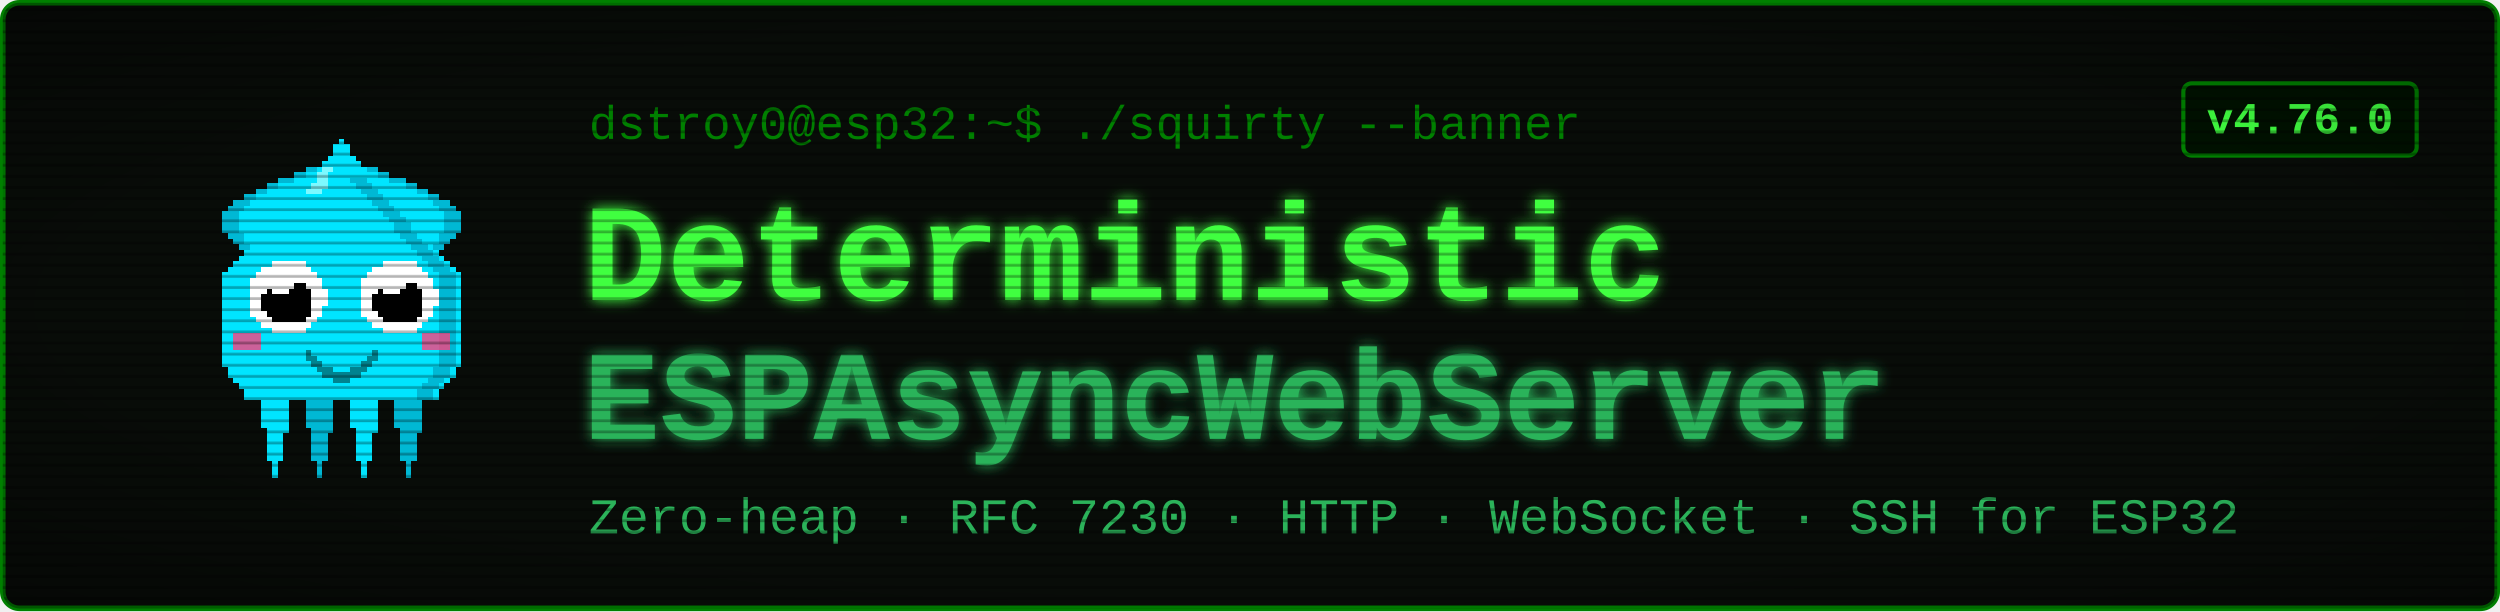
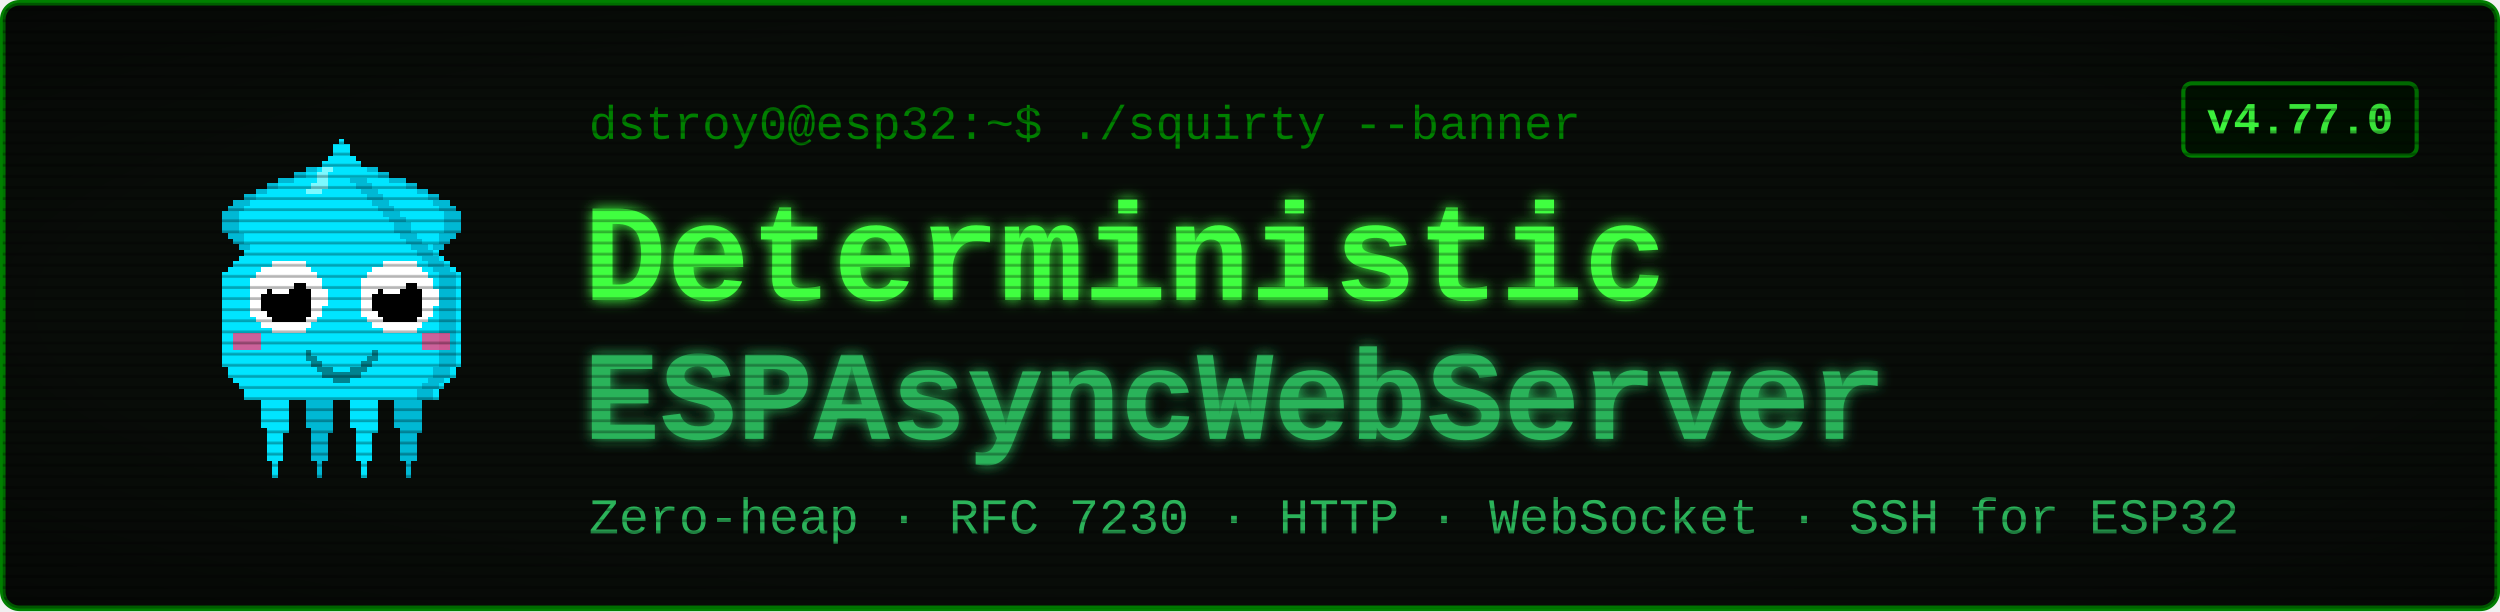
<svg xmlns="http://www.w3.org/2000/svg" viewBox="0 0 900 220" width="900" height="220" font-family="'Courier New', ui-monospace, monospace">
  <defs>
    <filter id="glow" x="-40%" y="-40%" width="180%" height="180%">
      <feGaussianBlur stdDeviation="2.4" result="b" />
      <feMerge>
        <feMergeNode in="b" />
        <feMergeNode in="SourceGraphic" />
      </feMerge>
    </filter>
    <pattern id="scan" width="4" height="4" patternUnits="userSpaceOnUse">
      <rect width="4" height="1" y="3" fill="#000000" opacity="0.28" />
    </pattern>
    <radialGradient id="vig" cx="50%" cy="50%" r="78%">
      <stop offset="58%" stop-color="#000000" stop-opacity="0" />
      <stop offset="100%" stop-color="#000000" stop-opacity="0.45" />
    </radialGradient>
  </defs>
  <rect x="1" y="1" width="898" height="218" rx="6" fill="#080c08" stroke="#008000" stroke-width="2" />
  <g transform="translate(58,46) scale(2)" shape-rendering="crispEdges">
    <rect x="29" y="6" width="1" height="1" fill="#00e5ff" />
    <rect x="26" y="7" width="3" height="1" fill="#00e5ff" />
    <rect x="24" y="8" width="4" height="1" fill="#00e5ff" />
    <rect x="21" y="9" width="7" height="1" fill="#00e5ff" />
    <rect x="19" y="10" width="8" height="1" fill="#00e5ff" />
    <rect x="17" y="11" width="9" height="1" fill="#00e5ff" />
    <rect x="15" y="12" width="10" height="1" fill="#00e5ff" />
    <rect x="13" y="13" width="11" height="1" fill="#00e5ff" />
    <rect x="12" y="14" width="11" height="1" fill="#00e5ff" />
    <rect x="11" y="15" width="11" height="1" fill="#00e5ff" />
    <rect x="11" y="16" width="10" height="1" fill="#00e5ff" />
    <rect x="11" y="17" width="9" height="1" fill="#00e5ff" />
    <rect x="11" y="18" width="9" height="1" fill="#00e5ff" />
    <rect x="12" y="19" width="7" height="1" fill="#00e5ff" />
    <rect x="13" y="20" width="5" height="1" fill="#00e5ff" />
    <rect x="14" y="21" width="3" height="1" fill="#00e5ff" />
    <rect x="15" y="22" width="1" height="1" fill="#00e5ff" />
    <rect x="29" y="6" width="3" height="1" fill="#00b8d4" />
    <rect x="26" y="7" width="3" height="1" fill="#00b8d4" />
    <rect x="24" y="8" width="2" height="1" fill="#00b8d4" />
    <rect x="21" y="9" width="3" height="1" fill="#00b8d4" />
    <rect x="19" y="10" width="2" height="1" fill="#00b8d4" />
    <rect x="17" y="11" width="2" height="1" fill="#00b8d4" />
    <rect x="15" y="12" width="2" height="1" fill="#00b8d4" />
    <rect x="13" y="13" width="3" height="1" fill="#00b8d4" />
    <rect x="12" y="14" width="3" height="1" fill="#00b8d4" />
    <rect x="11" y="15" width="3" height="1" fill="#00b8d4" />
    <rect x="11" y="16" width="3" height="1" fill="#00b8d4" />
    <rect x="11" y="17" width="3" height="1" fill="#00b8d4" />
    <rect x="11" y="18" width="3" height="1" fill="#00b8d4" />
    <rect x="12" y="19" width="3" height="1" fill="#00b8d4" />
    <rect x="13" y="20" width="2" height="1" fill="#00b8d4" />
    <rect x="14" y="21" width="2" height="1" fill="#00b8d4" />
    <rect x="15" y="22" width="2" height="1" fill="#00b8d4" />
    <rect x="35" y="6" width="1" height="1" fill="#00e5ff" />
    <rect x="36" y="7" width="3" height="1" fill="#00e5ff" />
    <rect x="37" y="8" width="4" height="1" fill="#00e5ff" />
    <rect x="37" y="9" width="7" height="1" fill="#00e5ff" />
    <rect x="38" y="10" width="8" height="1" fill="#00e5ff" />
    <rect x="39" y="11" width="9" height="1" fill="#00e5ff" />
    <rect x="40" y="12" width="10" height="1" fill="#00e5ff" />
    <rect x="41" y="13" width="11" height="1" fill="#00e5ff" />
    <rect x="42" y="14" width="11" height="1" fill="#00e5ff" />
    <rect x="43" y="15" width="11" height="1" fill="#00e5ff" />
    <rect x="44" y="16" width="10" height="1" fill="#00e5ff" />
    <rect x="45" y="17" width="9" height="1" fill="#00e5ff" />
    <rect x="45" y="18" width="9" height="1" fill="#00e5ff" />
    <rect x="46" y="19" width="7" height="1" fill="#00e5ff" />
    <rect x="47" y="20" width="5" height="1" fill="#00e5ff" />
    <rect x="48" y="21" width="3" height="1" fill="#00e5ff" />
    <rect x="49" y="22" width="1" height="1" fill="#00e5ff" />
    <rect x="33" y="6" width="3" height="1" fill="#00b8d4" />
    <rect x="36" y="7" width="3" height="1" fill="#00b8d4" />
    <rect x="39" y="8" width="2" height="1" fill="#00b8d4" />
    <rect x="41" y="9" width="3" height="1" fill="#00b8d4" />
    <rect x="44" y="10" width="2" height="1" fill="#00b8d4" />
    <rect x="46" y="11" width="2" height="1" fill="#00b8d4" />
    <rect x="48" y="12" width="2" height="1" fill="#00b8d4" />
    <rect x="49" y="13" width="3" height="1" fill="#00b8d4" />
    <rect x="50" y="14" width="3" height="1" fill="#00b8d4" />
    <rect x="51" y="15" width="3" height="1" fill="#00b8d4" />
    <rect x="51" y="16" width="3" height="1" fill="#00b8d4" />
    <rect x="51" y="17" width="3" height="1" fill="#00b8d4" />
    <rect x="51" y="18" width="3" height="1" fill="#00b8d4" />
    <rect x="50" y="19" width="3" height="1" fill="#00b8d4" />
    <rect x="50" y="20" width="2" height="1" fill="#00b8d4" />
    <rect x="49" y="21" width="2" height="1" fill="#00b8d4" />
    <rect x="48" y="22" width="2" height="1" fill="#00b8d4" />
    <rect x="17" y="46" width="7" height="1" fill="#00e5ff" />
    <rect x="17" y="47" width="7" height="1" fill="#00e5ff" />
    <rect x="17" y="48" width="7" height="1" fill="#00e5ff" />
    <rect x="18" y="49" width="5" height="1" fill="#00e5ff" />
    <rect x="18" y="50" width="5" height="1" fill="#00e5ff" />
    <rect x="18" y="51" width="5" height="1" fill="#00e5ff" />
    <rect x="18" y="52" width="5" height="1" fill="#00e5ff" />
    <rect x="18" y="53" width="5" height="1" fill="#00e5ff" />
    <rect x="19" y="54" width="4" height="1" fill="#00e5ff" />
    <rect x="19" y="55" width="3" height="1" fill="#00e5ff" />
    <rect x="19" y="56" width="3" height="1" fill="#00e5ff" />
    <rect x="19" y="57" width="3" height="1" fill="#00e5ff" />
    <rect x="19" y="58" width="3" height="1" fill="#00e5ff" />
    <rect x="19" y="59" width="3" height="1" fill="#00e5ff" />
    <rect x="20" y="60" width="1" height="1" fill="#00e5ff" />
    <rect x="20" y="61" width="1" height="1" fill="#00e5ff" />
    <rect x="20" y="62" width="1" height="1" fill="#00e5ff" />
    <rect x="25" y="46" width="7" height="1" fill="#00b8d4" />
    <rect x="25" y="47" width="7" height="1" fill="#00b8d4" />
    <rect x="25" y="48" width="7" height="1" fill="#00b8d4" />
    <rect x="26" y="49" width="5" height="1" fill="#00b8d4" />
    <rect x="26" y="50" width="5" height="1" fill="#00b8d4" />
    <rect x="26" y="51" width="5" height="1" fill="#00b8d4" />
    <rect x="26" y="52" width="5" height="1" fill="#00b8d4" />
    <rect x="26" y="53" width="5" height="1" fill="#00b8d4" />
    <rect x="27" y="54" width="4" height="1" fill="#00b8d4" />
    <rect x="27" y="55" width="3" height="1" fill="#00b8d4" />
    <rect x="27" y="56" width="3" height="1" fill="#00b8d4" />
    <rect x="27" y="57" width="3" height="1" fill="#00b8d4" />
    <rect x="27" y="58" width="3" height="1" fill="#00b8d4" />
    <rect x="27" y="59" width="3" height="1" fill="#00b8d4" />
    <rect x="28" y="60" width="1" height="1" fill="#00b8d4" />
    <rect x="28" y="61" width="1" height="1" fill="#00b8d4" />
    <rect x="28" y="62" width="1" height="1" fill="#00b8d4" />
    <rect x="33" y="46" width="7" height="1" fill="#00e5ff" />
    <rect x="33" y="47" width="7" height="1" fill="#00e5ff" />
    <rect x="33" y="48" width="7" height="1" fill="#00e5ff" />
    <rect x="34" y="49" width="5" height="1" fill="#00e5ff" />
    <rect x="34" y="50" width="5" height="1" fill="#00e5ff" />
    <rect x="34" y="51" width="5" height="1" fill="#00e5ff" />
    <rect x="34" y="52" width="5" height="1" fill="#00e5ff" />
    <rect x="34" y="53" width="5" height="1" fill="#00e5ff" />
    <rect x="35" y="54" width="4" height="1" fill="#00e5ff" />
    <rect x="35" y="55" width="3" height="1" fill="#00e5ff" />
    <rect x="35" y="56" width="3" height="1" fill="#00e5ff" />
    <rect x="35" y="57" width="3" height="1" fill="#00e5ff" />
    <rect x="35" y="58" width="3" height="1" fill="#00e5ff" />
    <rect x="35" y="59" width="3" height="1" fill="#00e5ff" />
    <rect x="36" y="60" width="1" height="1" fill="#00e5ff" />
    <rect x="36" y="61" width="1" height="1" fill="#00e5ff" />
    <rect x="36" y="62" width="1" height="1" fill="#00e5ff" />
    <rect x="41" y="46" width="7" height="1" fill="#00b8d4" />
    <rect x="41" y="47" width="7" height="1" fill="#00b8d4" />
    <rect x="41" y="48" width="7" height="1" fill="#00b8d4" />
    <rect x="42" y="49" width="5" height="1" fill="#00b8d4" />
    <rect x="42" y="50" width="5" height="1" fill="#00b8d4" />
    <rect x="42" y="51" width="5" height="1" fill="#00b8d4" />
    <rect x="42" y="52" width="5" height="1" fill="#00b8d4" />
    <rect x="42" y="53" width="5" height="1" fill="#00b8d4" />
    <rect x="43" y="54" width="4" height="1" fill="#00b8d4" />
    <rect x="43" y="55" width="3" height="1" fill="#00b8d4" />
    <rect x="43" y="56" width="3" height="1" fill="#00b8d4" />
    <rect x="43" y="57" width="3" height="1" fill="#00b8d4" />
    <rect x="43" y="58" width="3" height="1" fill="#00b8d4" />
    <rect x="43" y="59" width="3" height="1" fill="#00b8d4" />
    <rect x="44" y="60" width="1" height="1" fill="#00b8d4" />
    <rect x="44" y="61" width="1" height="1" fill="#00b8d4" />
    <rect x="44" y="62" width="1" height="1" fill="#00b8d4" />
    <rect x="32" y="2" width="1" height="1" fill="#00e5ff" />
    <rect x="31" y="3" width="3" height="1" fill="#00e5ff" />
    <rect x="31" y="4" width="3" height="1" fill="#00e5ff" />
    <rect x="30" y="5" width="5" height="1" fill="#00e5ff" />
    <rect x="29" y="6" width="7" height="1" fill="#00e5ff" />
    <rect x="28" y="7" width="9" height="1" fill="#00e5ff" />
    <rect x="27" y="8" width="11" height="1" fill="#00e5ff" />
    <rect x="27" y="9" width="11" height="1" fill="#00e5ff" />
    <rect x="26" y="10" width="13" height="1" fill="#00e5ff" />
    <rect x="25" y="11" width="15" height="1" fill="#00e5ff" />
    <rect x="24" y="12" width="17" height="1" fill="#00e5ff" />
    <rect x="23" y="13" width="19" height="1" fill="#00e5ff" />
    <rect x="22" y="14" width="21" height="1" fill="#00e5ff" />
    <rect x="21" y="15" width="23" height="1" fill="#00e5ff" />
    <rect x="20" y="16" width="25" height="1" fill="#00e5ff" />
    <rect x="19" y="17" width="27" height="1" fill="#00e5ff" />
    <rect x="19" y="18" width="27" height="1" fill="#00e5ff" />
    <rect x="18" y="19" width="29" height="1" fill="#00e5ff" />
    <rect x="17" y="20" width="31" height="1" fill="#00e5ff" />
    <rect x="16" y="21" width="33" height="1" fill="#00e5ff" />
    <rect x="15" y="22" width="35" height="1" fill="#00e5ff" />
    <rect x="14" y="23" width="37" height="1" fill="#00e5ff" />
    <rect x="13" y="24" width="39" height="1" fill="#00e5ff" />
    <rect x="12" y="25" width="41" height="1" fill="#00e5ff" />
    <rect x="11" y="26" width="43" height="1" fill="#00e5ff" />
    <rect x="11" y="27" width="43" height="1" fill="#00e5ff" />
    <rect x="11" y="28" width="43" height="1" fill="#00e5ff" />
    <rect x="11" y="29" width="43" height="1" fill="#00e5ff" />
    <rect x="11" y="30" width="43" height="1" fill="#00e5ff" />
    <rect x="11" y="31" width="43" height="1" fill="#00e5ff" />
    <rect x="11" y="32" width="43" height="1" fill="#00e5ff" />
    <rect x="11" y="33" width="43" height="1" fill="#00e5ff" />
    <rect x="11" y="34" width="43" height="1" fill="#00e5ff" />
    <rect x="11" y="35" width="43" height="1" fill="#00e5ff" />
    <rect x="11" y="36" width="43" height="1" fill="#00e5ff" />
    <rect x="11" y="37" width="43" height="1" fill="#00e5ff" />
    <rect x="11" y="38" width="43" height="1" fill="#00e5ff" />
    <rect x="11" y="39" width="43" height="1" fill="#00e5ff" />
    <rect x="11" y="40" width="43" height="1" fill="#00e5ff" />
    <rect x="11" y="41" width="43" height="1" fill="#00e5ff" />
    <rect x="11" y="42" width="43" height="1" fill="#00e5ff" />
    <rect x="12" y="43" width="41" height="1" fill="#00e5ff" />
    <rect x="12" y="44" width="41" height="1" fill="#00e5ff" />
    <rect x="13" y="45" width="39" height="1" fill="#00e5ff" />
    <rect x="14" y="46" width="37" height="1" fill="#00e5ff" />
    <rect x="15" y="47" width="35" height="1" fill="#00e5ff" />
    <rect x="15" y="48" width="35" height="1" fill="#00e5ff" />
    <rect x="34" y="9" width="3" height="1" fill="#00b8d4" />
    <rect x="35" y="10" width="3" height="1" fill="#00b8d4" />
    <rect x="36" y="11" width="3" height="1" fill="#00b8d4" />
    <rect x="37" y="12" width="3" height="1" fill="#00b8d4" />
    <rect x="38" y="13" width="3" height="1" fill="#00b8d4" />
    <rect x="39" y="14" width="3" height="1" fill="#00b8d4" />
    <rect x="40" y="15" width="3" height="1" fill="#00b8d4" />
    <rect x="41" y="16" width="3" height="1" fill="#00b8d4" />
    <rect x="42" y="17" width="3" height="1" fill="#00b8d4" />
    <rect x="42" y="18" width="3" height="1" fill="#00b8d4" />
    <rect x="43" y="19" width="3" height="1" fill="#00b8d4" />
    <rect x="44" y="20" width="3" height="1" fill="#00b8d4" />
    <rect x="45" y="21" width="3" height="1" fill="#00b8d4" />
    <rect x="46" y="22" width="3" height="1" fill="#00b8d4" />
    <rect x="47" y="23" width="3" height="1" fill="#00b8d4" />
    <rect x="48" y="24" width="3" height="1" fill="#00b8d4" />
    <rect x="49" y="25" width="3" height="1" fill="#00b8d4" />
    <rect x="50" y="26" width="3" height="1" fill="#00b8d4" />
    <rect x="50" y="27" width="3" height="1" fill="#00b8d4" />
    <rect x="50" y="28" width="3" height="1" fill="#00b8d4" />
    <rect x="50" y="29" width="3" height="1" fill="#00b8d4" />
    <rect x="50" y="30" width="3" height="1" fill="#00b8d4" />
    <rect x="50" y="31" width="3" height="1" fill="#00b8d4" />
    <rect x="50" y="32" width="3" height="1" fill="#00b8d4" />
    <rect x="50" y="33" width="3" height="1" fill="#00b8d4" />
    <rect x="50" y="34" width="3" height="1" fill="#00b8d4" />
    <rect x="50" y="35" width="3" height="1" fill="#00b8d4" />
    <rect x="50" y="36" width="3" height="1" fill="#00b8d4" />
    <rect x="50" y="37" width="3" height="1" fill="#00b8d4" />
    <rect x="50" y="38" width="3" height="1" fill="#00b8d4" />
    <rect x="50" y="39" width="3" height="1" fill="#00b8d4" />
    <rect x="50" y="40" width="3" height="1" fill="#00b8d4" />
    <rect x="50" y="41" width="3" height="1" fill="#00b8d4" />
    <rect x="50" y="42" width="3" height="1" fill="#00b8d4" />
    <rect x="49" y="43" width="3" height="1" fill="#00b8d4" />
    <rect x="49" y="44" width="3" height="1" fill="#00b8d4" />
    <rect x="48" y="45" width="3" height="1" fill="#00b8d4" />
    <rect x="47" y="46" width="3" height="1" fill="#00b8d4" />
    <rect x="46" y="47" width="3" height="1" fill="#00b8d4" />
    <rect x="46" y="48" width="3" height="1" fill="#00b8d4" />
    <rect x="29" y="7" width="2" height="1" fill="#7df9ff" />
    <rect x="28" y="8" width="2" height="1" fill="#7df9ff" />
    <rect x="28" y="9" width="2" height="1" fill="#7df9ff" />
    <rect x="27" y="10" width="3" height="1" fill="#7df9ff" />
    <rect x="26" y="11" width="3" height="1" fill="#7df9ff" />
    <rect x="13" y="37" width="5" height="3" fill="#ff4081" opacity="0.8" />
    <rect x="47" y="37" width="5" height="3" fill="#ff4081" opacity="0.8" />
    <rect x="20" y="24" width="6" height="1" fill="#ffffff" />
    <rect x="18" y="25" width="9" height="1" fill="#ffffff" />
    <rect x="17" y="26" width="11" height="1" fill="#ffffff" />
    <rect x="16" y="27" width="13" height="1" fill="#ffffff" />
    <rect x="16" y="28" width="13" height="1" fill="#ffffff" />
    <rect x="16" y="29" width="14" height="1" fill="#ffffff" />
    <rect x="16" y="30" width="14" height="1" fill="#ffffff" />
    <rect x="16" y="31" width="14" height="1" fill="#ffffff" />
    <rect x="16" y="32" width="13" height="1" fill="#ffffff" />
    <rect x="16" y="33" width="13" height="1" fill="#ffffff" />
    <rect x="17" y="34" width="11" height="1" fill="#ffffff" />
    <rect x="18" y="35" width="9" height="1" fill="#ffffff" />
    <rect x="20" y="36" width="6" height="1" fill="#ffffff" />
    <rect x="20" y="28" width="6" height="1" fill="#000000" />
    <rect x="19" y="29" width="8" height="1" fill="#000000" />
    <rect x="18" y="30" width="9" height="1" fill="#000000" />
    <rect x="18" y="31" width="9" height="1" fill="#000000" />
    <rect x="18" y="32" width="9" height="1" fill="#000000" />
    <rect x="19" y="33" width="8" height="1" fill="#000000" />
    <rect x="20" y="34" width="6" height="1" fill="#000000" />
    <rect x="20" y="27" width="3" height="1" fill="#ffffff" />
    <rect x="20" y="28" width="4" height="1" fill="#ffffff" />
    <rect x="20" y="29" width="3" height="1" fill="#ffffff" />
    <rect x="40" y="24" width="6" height="1" fill="#ffffff" />
    <rect x="38" y="25" width="9" height="1" fill="#ffffff" />
    <rect x="37" y="26" width="11" height="1" fill="#ffffff" />
    <rect x="36" y="27" width="13" height="1" fill="#ffffff" />
    <rect x="36" y="28" width="13" height="1" fill="#ffffff" />
    <rect x="36" y="29" width="14" height="1" fill="#ffffff" />
    <rect x="36" y="30" width="14" height="1" fill="#ffffff" />
    <rect x="36" y="31" width="14" height="1" fill="#ffffff" />
    <rect x="36" y="32" width="13" height="1" fill="#ffffff" />
    <rect x="36" y="33" width="13" height="1" fill="#ffffff" />
    <rect x="37" y="34" width="11" height="1" fill="#ffffff" />
    <rect x="38" y="35" width="9" height="1" fill="#ffffff" />
    <rect x="40" y="36" width="6" height="1" fill="#ffffff" />
    <rect x="40" y="28" width="6" height="1" fill="#000000" />
    <rect x="39" y="29" width="8" height="1" fill="#000000" />
    <rect x="38" y="30" width="9" height="1" fill="#000000" />
    <rect x="38" y="31" width="9" height="1" fill="#000000" />
    <rect x="38" y="32" width="9" height="1" fill="#000000" />
    <rect x="39" y="33" width="8" height="1" fill="#000000" />
    <rect x="40" y="34" width="6" height="1" fill="#000000" />
    <rect x="40" y="27" width="3" height="1" fill="#ffffff" />
    <rect x="40" y="28" width="4" height="1" fill="#ffffff" />
    <rect x="40" y="29" width="3" height="1" fill="#ffffff" />
    <rect x="26" y="40" width="1" height="2" fill="#00838f" />
    <rect x="27" y="41" width="1" height="2" fill="#00838f" />
    <rect x="28" y="42" width="1" height="2" fill="#00838f" />
    <rect x="29" y="43" width="1" height="2" fill="#00838f" />
    <rect x="30" y="43" width="1" height="2" fill="#00838f" />
    <rect x="31" y="44" width="1" height="2" fill="#00838f" />
    <rect x="32" y="44" width="1" height="2" fill="#00838f" />
    <rect x="33" y="44" width="1" height="2" fill="#00838f" />
    <rect x="34" y="43" width="1" height="2" fill="#00838f" />
    <rect x="35" y="43" width="1" height="2" fill="#00838f" />
    <rect x="36" y="42" width="1" height="2" fill="#00838f" />
    <rect x="37" y="41" width="1" height="2" fill="#00838f" />
    <rect x="38" y="40" width="1" height="2" fill="#00838f" />
  </g>
  <text x="212" y="50" font-size="17" fill="#008000">dstroy0@esp32:~$ ./squirty --banner</text>
  <text x="210" y="108" font-size="50" font-weight="700" fill="#40ff40" filter="url(#glow)">Deterministic</text>
  <text x="210" y="158" font-size="46" font-weight="700" fill="#2bb35a" filter="url(#glow)">ESPAsyncWebServer</text>
  <text x="212" y="192" font-size="18" fill="#2bb35a">Zero-heap · RFC 7230 · HTTP · WebSocket · SSH for ESP32</text>
  <rect x="786" y="30" width="84" height="26" rx="3" fill="#001100" stroke="#008000" stroke-width="1.5" />
-   <text x="828" y="48" font-size="16" font-weight="700" fill="#40ff40" text-anchor="middle">v4.76.0</text>
+   <text x="828" y="48" font-size="16" font-weight="700" fill="#40ff40" text-anchor="middle">v4.77.0</text>
  <rect x="1" y="1" width="898" height="218" rx="6" fill="url(#scan)" />
  <rect x="1" y="1" width="898" height="218" rx="6" fill="url(#vig)" />
</svg>
